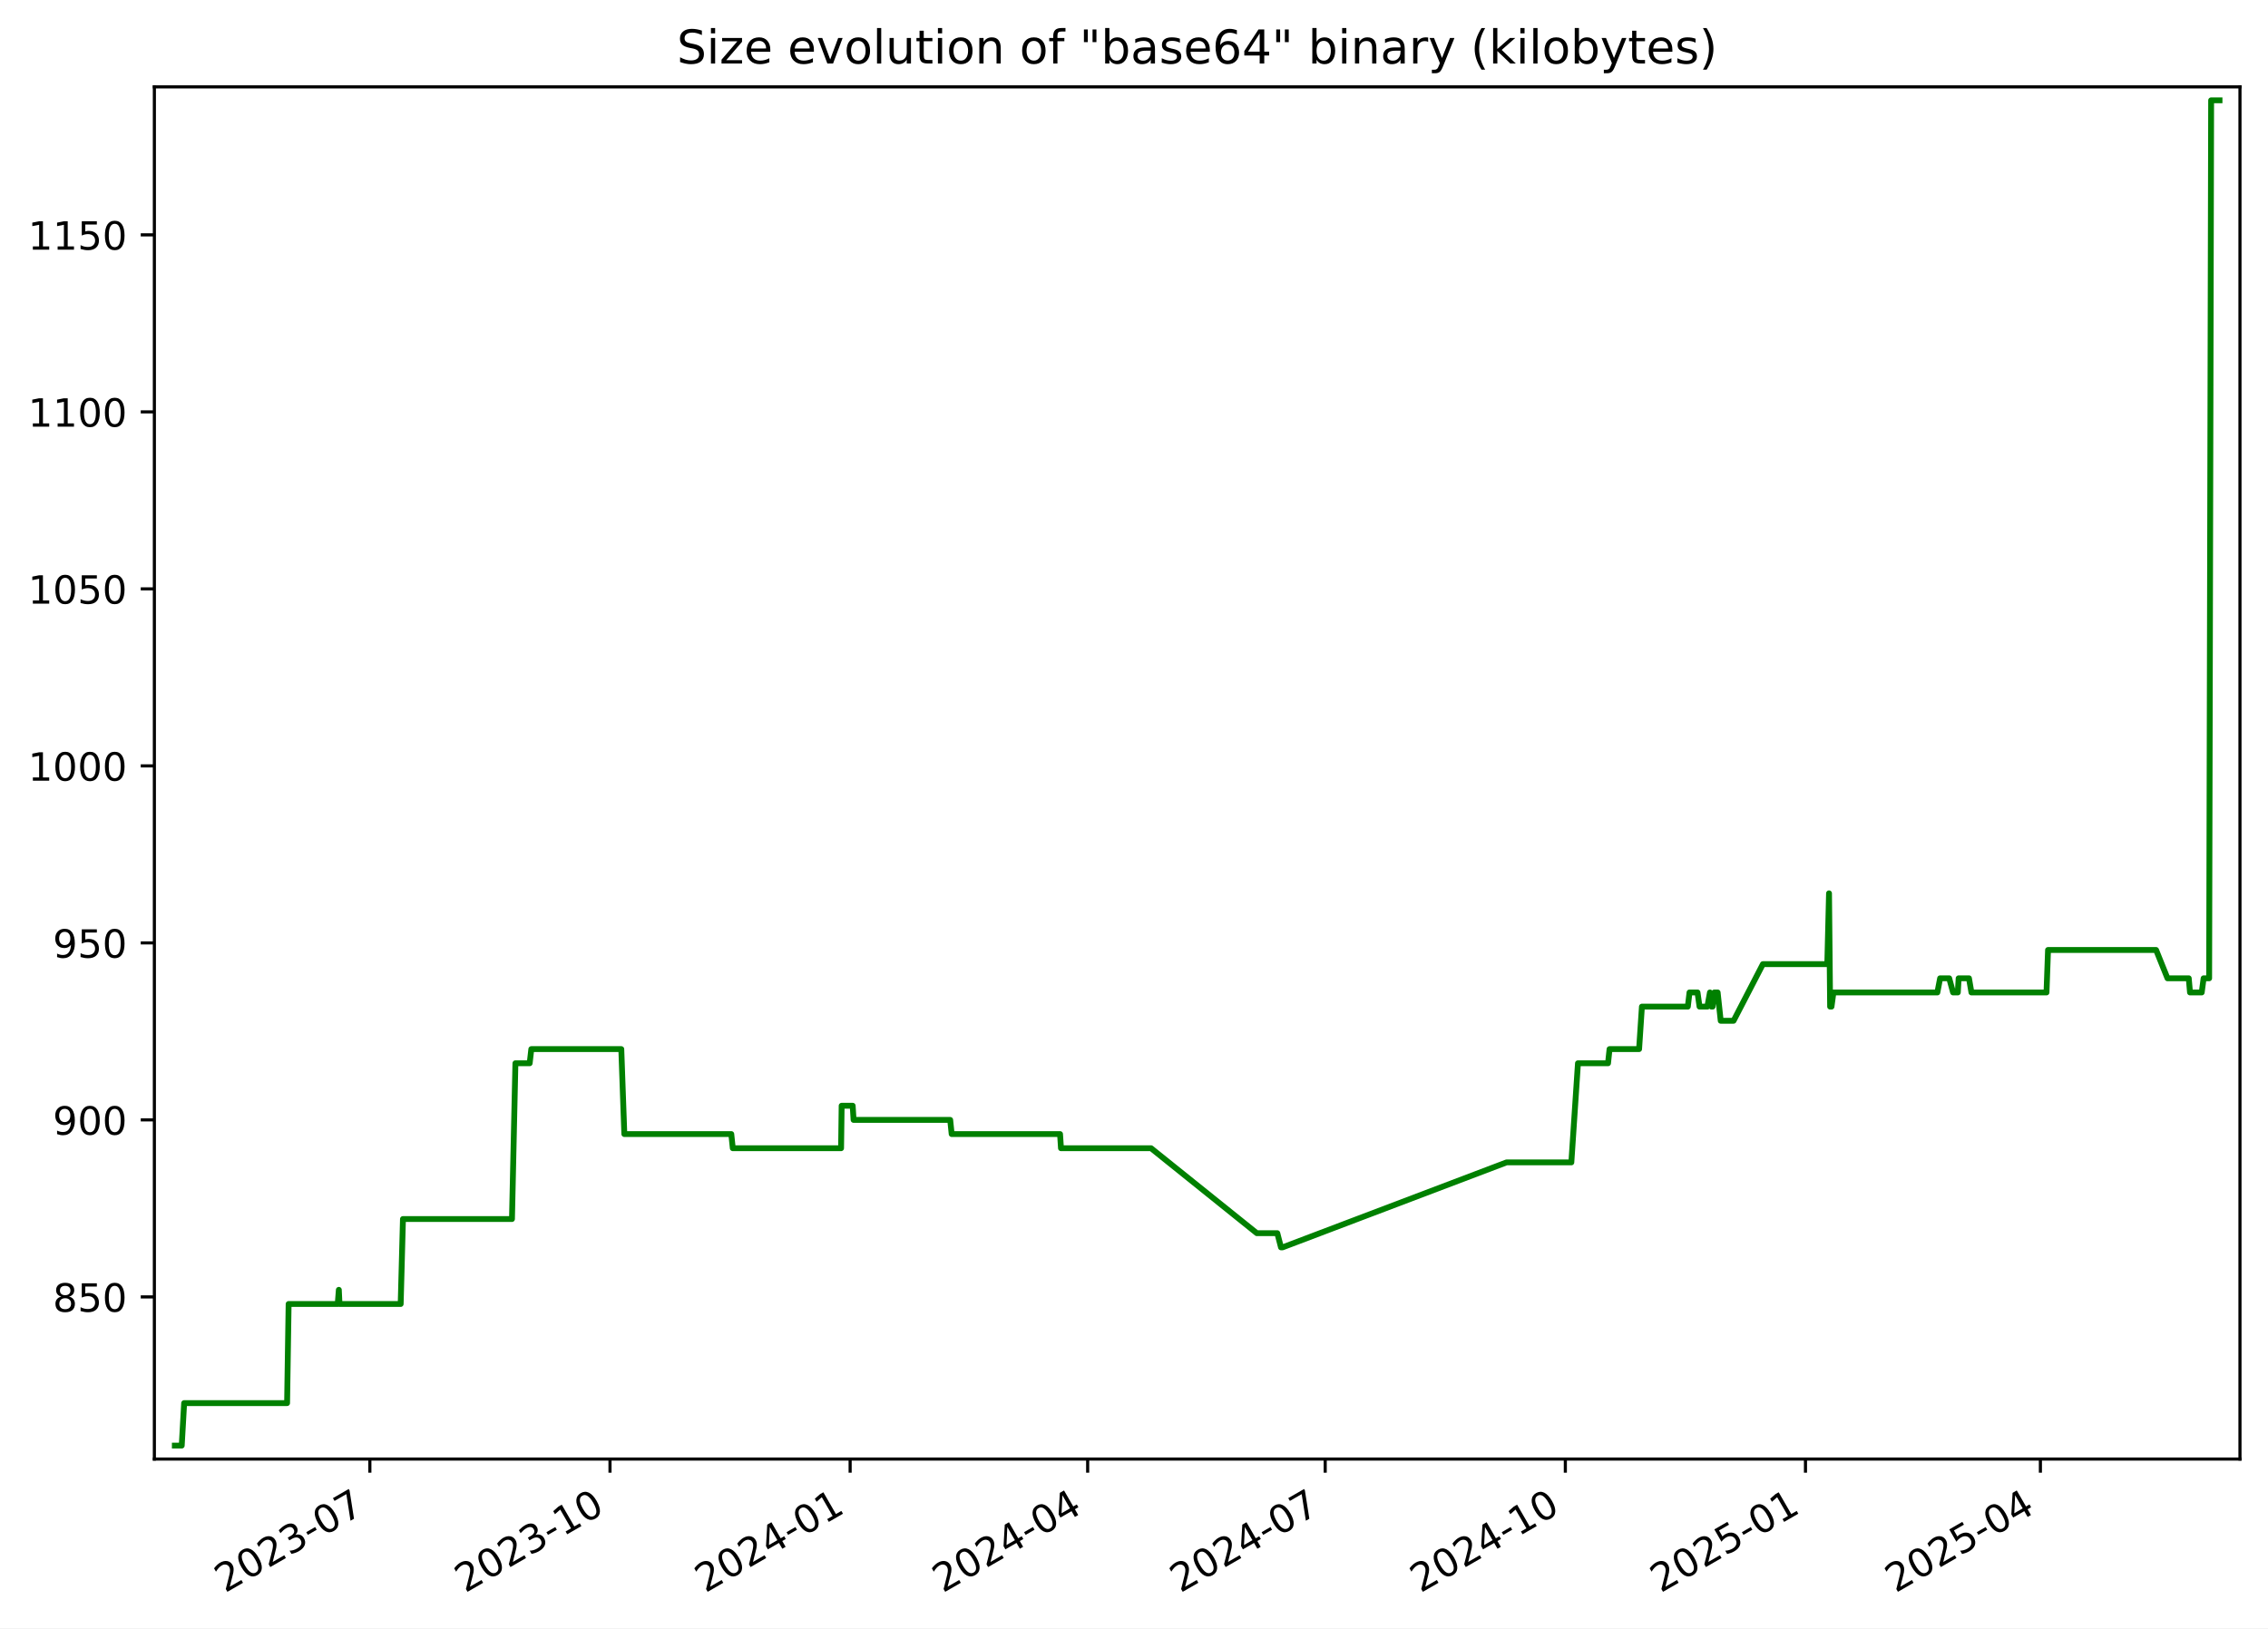
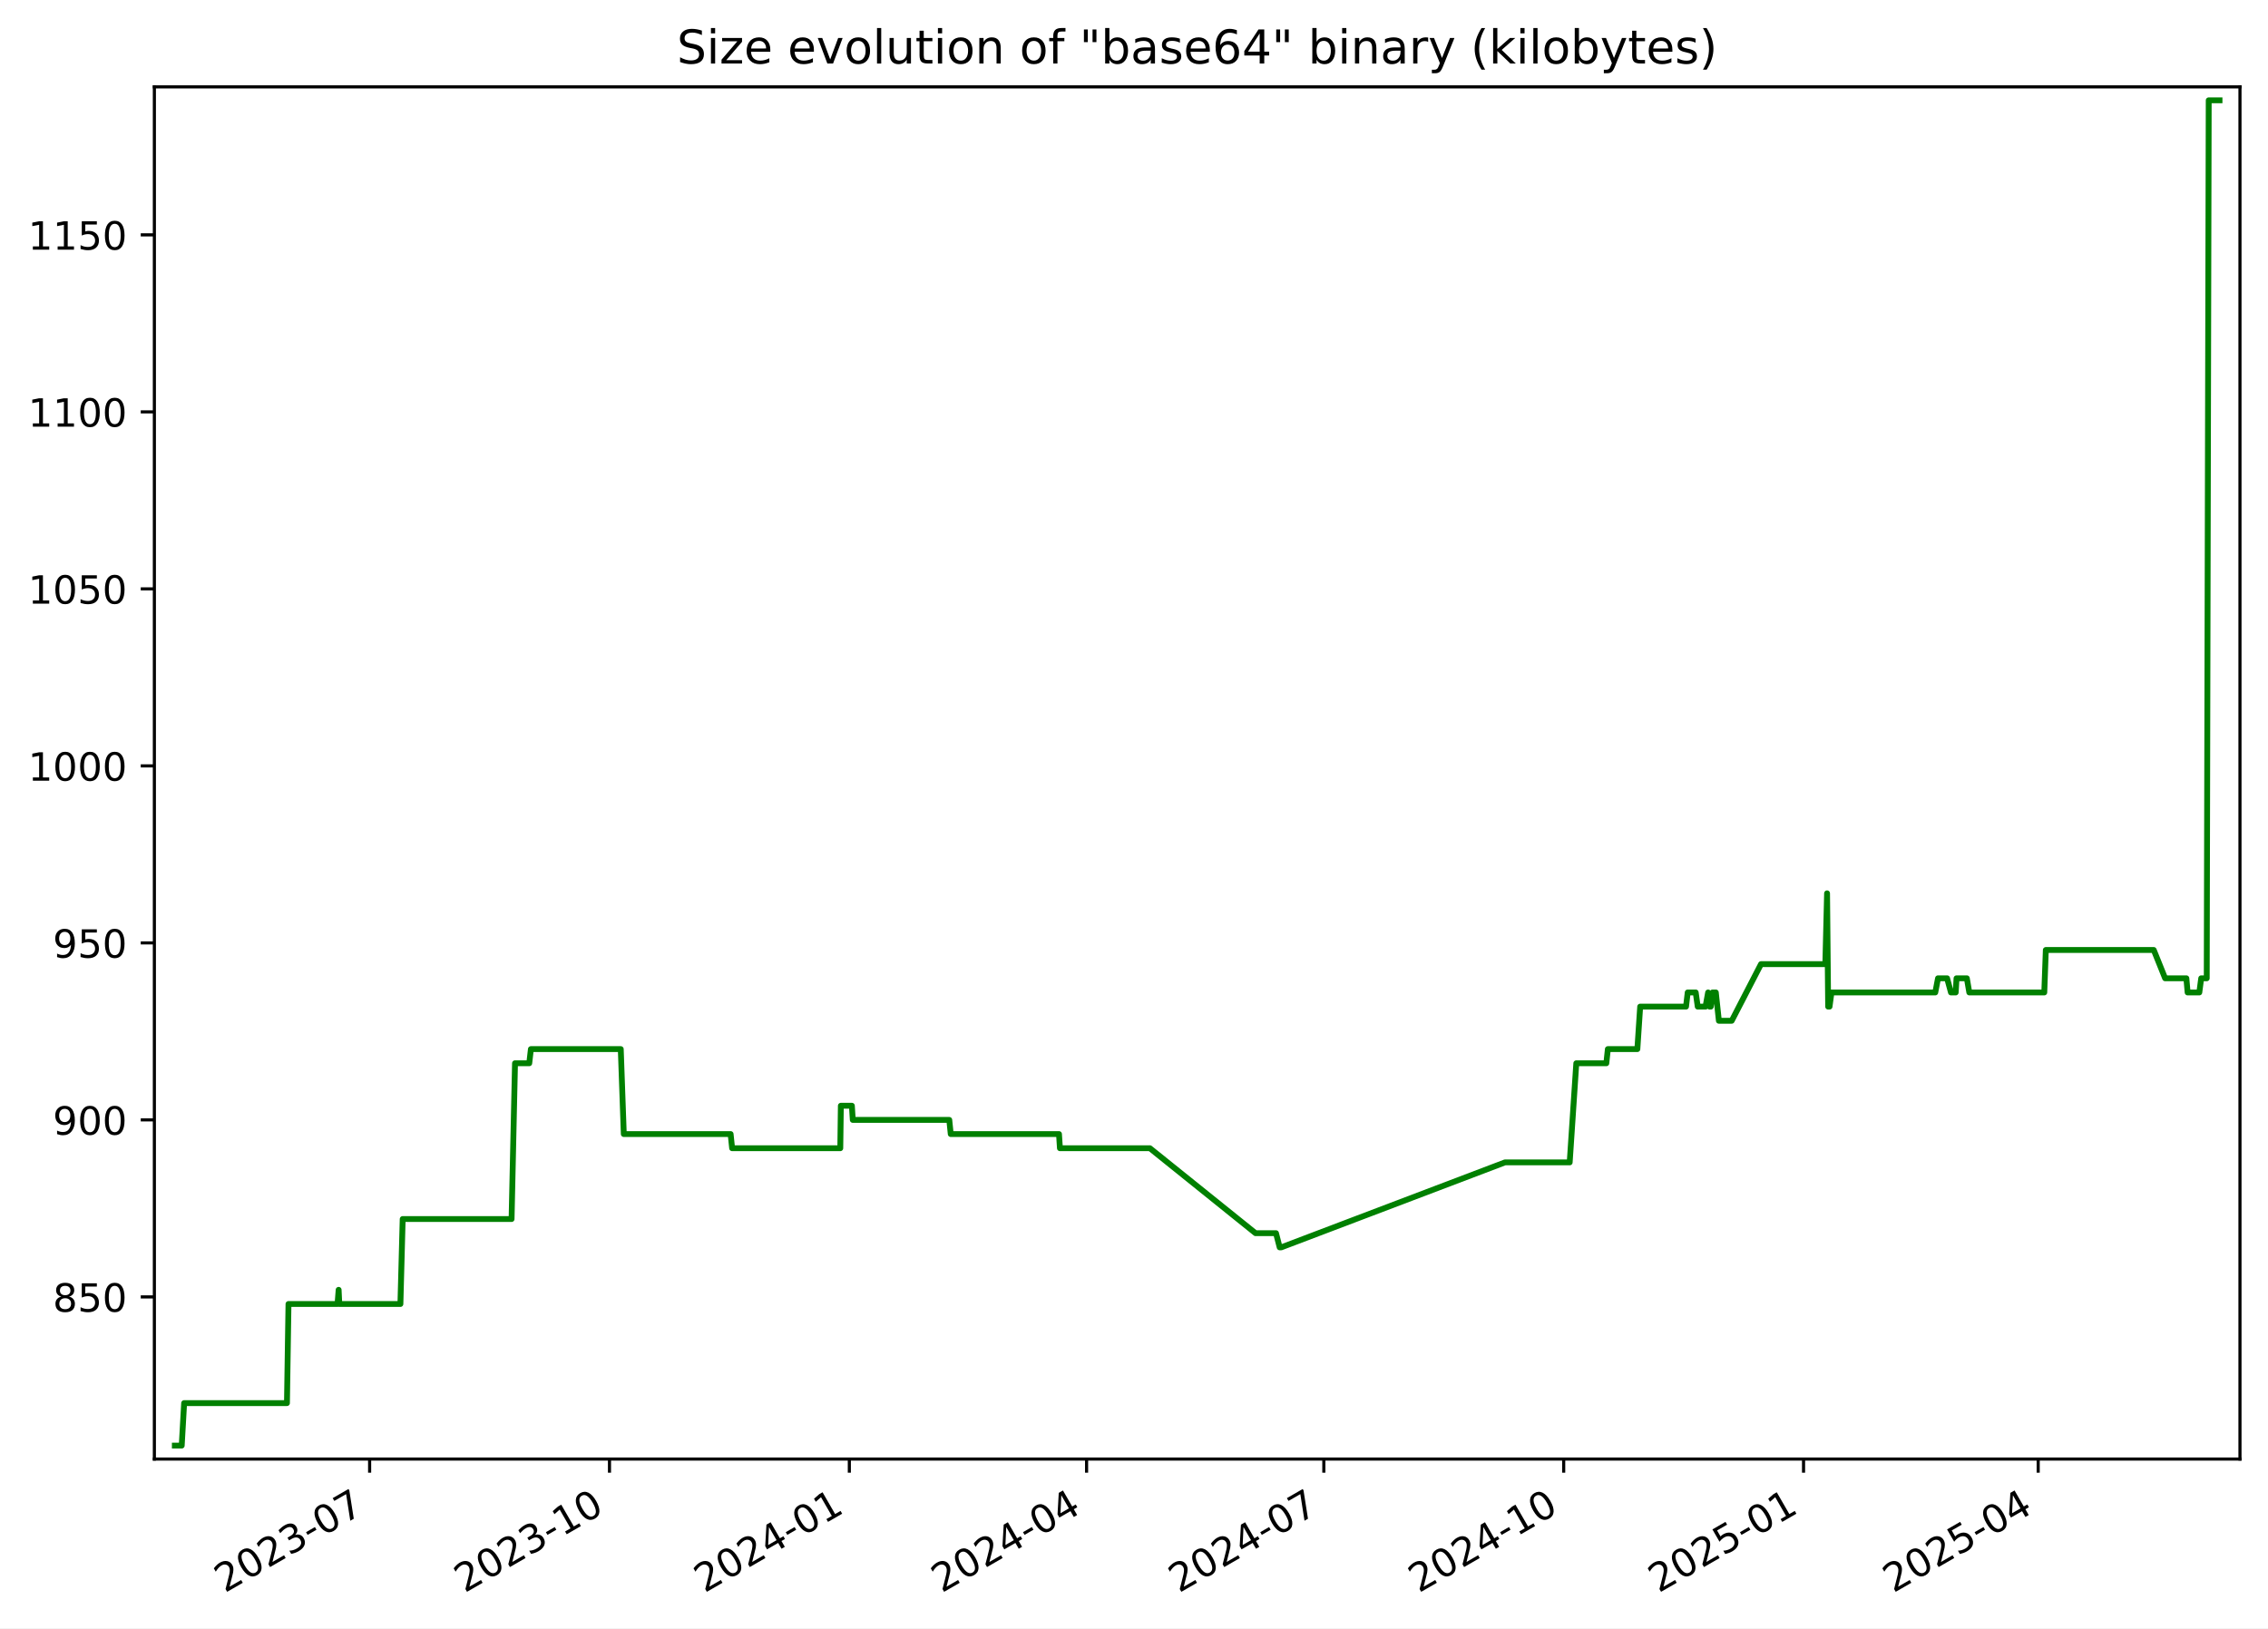
<svg xmlns="http://www.w3.org/2000/svg" xmlns:xlink="http://www.w3.org/1999/xlink" width="582.53pt" height="418.303pt" viewBox="0 0 582.53 418.303" version="1.1">
  <defs>
    <style type="text/css">*{stroke-linejoin: round; stroke-linecap: butt}</style>
  </defs>
  <g id="figure_1">
    <g id="patch_1">
      <path d="M -0 418.303  L 582.53 418.303  L 582.53 0  L -0 0  z " style="fill: #ffffff" />
    </g>
    <g id="axes_1">
      <g id="patch_2">
        <path d="M 39.65 374.83  L 575.33 374.83  L 575.33 22.318  L 39.65 22.318  z " style="fill: #ffffff" />
      </g>
      <g id="matplotlib.axis_1">
        <g id="xtick_1">
          <g id="line2d_1">
            <defs>
-               <path id="m7c7f677fbf" d="M 0 0  L 0 3.5  " style="stroke: #000000; stroke-width: 0.8" />
+               <path id="m8e00e7bb50" d="M 0 0  L 0 3.5  " style="stroke: #000000; stroke-width: 0.8" />
            </defs>
            <g>
-               <use xlink:href="#m7c7f677fbf" x="94.997" y="374.83" style="stroke: #000000; stroke-width: 0.8" />
+               <use xlink:href="#m8e00e7bb50" x="94.937" y="374.83" style="stroke: #000000; stroke-width: 0.8" />
            </g>
          </g>
          <g id="text_1">
-             <g transform="translate(57.77176 409.302) rotate(-30) scale(0.1 -0.1)">
+             <g transform="translate(57.71234 409.302) rotate(-30) scale(0.1 -0.1)">
              <defs>
                <path id="DejaVuSans-32" d="M 1228 531  L 3431 531  L 3431 0  L 469 0  L 469 531  Q 828 903 1448 1529  Q 2069 2156 2228 2338  Q 2531 2678 2651 2914  Q 2772 3150 2772 3378  Q 2772 3750 2511 3984  Q 2250 4219 1831 4219  Q 1534 4219 1204 4116  Q 875 4013 500 3803  L 500 4441  Q 881 4594 1212 4672  Q 1544 4750 1819 4750  Q 2544 4750 2975 4387  Q 3406 4025 3406 3419  Q 3406 3131 3298 2873  Q 3191 2616 2906 2266  Q 2828 2175 2409 1742  Q 1991 1309 1228 531  z " transform="scale(0.015625)" />
                <path id="DejaVuSans-30" d="M 2034 4250  Q 1547 4250 1301 3770  Q 1056 3291 1056 2328  Q 1056 1369 1301 889  Q 1547 409 2034 409  Q 2525 409 2770 889  Q 3016 1369 3016 2328  Q 3016 3291 2770 3770  Q 2525 4250 2034 4250  z M 2034 4750  Q 2819 4750 3233 4129  Q 3647 3509 3647 2328  Q 3647 1150 3233 529  Q 2819 -91 2034 -91  Q 1250 -91 836 529  Q 422 1150 422 2328  Q 422 3509 836 4129  Q 1250 4750 2034 4750  z " transform="scale(0.015625)" />
                <path id="DejaVuSans-33" d="M 2597 2516  Q 3050 2419 3304 2112  Q 3559 1806 3559 1356  Q 3559 666 3084 287  Q 2609 -91 1734 -91  Q 1441 -91 1130 -33  Q 819 25 488 141  L 488 750  Q 750 597 1062 519  Q 1375 441 1716 441  Q 2309 441 2620 675  Q 2931 909 2931 1356  Q 2931 1769 2642 2001  Q 2353 2234 1838 2234  L 1294 2234  L 1294 2753  L 1863 2753  Q 2328 2753 2575 2939  Q 2822 3125 2822 3475  Q 2822 3834 2567 4026  Q 2313 4219 1838 4219  Q 1578 4219 1281 4162  Q 984 4106 628 3988  L 628 4550  Q 988 4650 1302 4700  Q 1616 4750 1894 4750  Q 2613 4750 3031 4423  Q 3450 4097 3450 3541  Q 3450 3153 3228 2886  Q 3006 2619 2597 2516  z " transform="scale(0.015625)" />
                <path id="DejaVuSans-2d" d="M 313 2009  L 1997 2009  L 1997 1497  L 313 1497  L 313 2009  z " transform="scale(0.015625)" />
                <path id="DejaVuSans-37" d="M 525 4666  L 3525 4666  L 3525 4397  L 1831 0  L 1172 0  L 2766 4134  L 525 4134  L 525 4666  z " transform="scale(0.015625)" />
              </defs>
              <use xlink:href="#DejaVuSans-32" />
              <use xlink:href="#DejaVuSans-30" x="63.623" />
              <use xlink:href="#DejaVuSans-32" x="127.246" />
              <use xlink:href="#DejaVuSans-33" x="190.869" />
              <use xlink:href="#DejaVuSans-2d" x="254.492" />
              <use xlink:href="#DejaVuSans-30" x="290.576" />
              <use xlink:href="#DejaVuSans-37" x="354.199" />
            </g>
          </g>
        </g>
        <g id="xtick_2">
          <g id="line2d_2">
            <g>
-               <use xlink:href="#m7c7f677fbf" x="156.676" y="374.83" style="stroke: #000000; stroke-width: 0.8" />
+               <use xlink:href="#m8e00e7bb50" x="156.543" y="374.83" style="stroke: #000000; stroke-width: 0.8" />
            </g>
          </g>
          <g id="text_2">
-             <g transform="translate(119.4512 409.302) rotate(-30) scale(0.1 -0.1)">
+             <g transform="translate(119.3186 409.302) rotate(-30) scale(0.1 -0.1)">
              <defs>
                <path id="DejaVuSans-31" d="M 794 531  L 1825 531  L 1825 4091  L 703 3866  L 703 4441  L 1819 4666  L 2450 4666  L 2450 531  L 3481 531  L 3481 0  L 794 0  L 794 531  z " transform="scale(0.015625)" />
              </defs>
              <use xlink:href="#DejaVuSans-32" />
              <use xlink:href="#DejaVuSans-30" x="63.623" />
              <use xlink:href="#DejaVuSans-32" x="127.246" />
              <use xlink:href="#DejaVuSans-33" x="190.869" />
              <use xlink:href="#DejaVuSans-2d" x="254.492" />
              <use xlink:href="#DejaVuSans-31" x="290.576" />
              <use xlink:href="#DejaVuSans-30" x="354.199" />
            </g>
          </g>
        </g>
        <g id="xtick_3">
          <g id="line2d_3">
            <g>
-               <use xlink:href="#m7c7f677fbf" x="218.355" y="374.83" style="stroke: #000000; stroke-width: 0.8" />
+               <use xlink:href="#m8e00e7bb50" x="218.15" y="374.83" style="stroke: #000000; stroke-width: 0.8" />
            </g>
          </g>
          <g id="text_3">
-             <g transform="translate(181.1306 409.302) rotate(-30) scale(0.1 -0.1)">
+             <g transform="translate(180.9249 409.302) rotate(-30) scale(0.1 -0.1)">
              <defs>
                <path id="DejaVuSans-34" d="M 2419 4116  L 825 1625  L 2419 1625  L 2419 4116  z M 2253 4666  L 3047 4666  L 3047 1625  L 3713 1625  L 3713 1100  L 3047 1100  L 3047 0  L 2419 0  L 2419 1100  L 313 1100  L 313 1709  L 2253 4666  z " transform="scale(0.015625)" />
              </defs>
              <use xlink:href="#DejaVuSans-32" />
              <use xlink:href="#DejaVuSans-30" x="63.623" />
              <use xlink:href="#DejaVuSans-32" x="127.246" />
              <use xlink:href="#DejaVuSans-34" x="190.869" />
              <use xlink:href="#DejaVuSans-2d" x="254.492" />
              <use xlink:href="#DejaVuSans-30" x="290.576" />
              <use xlink:href="#DejaVuSans-31" x="354.199" />
            </g>
          </g>
        </g>
        <g id="xtick_4">
          <g id="line2d_4">
            <g>
-               <use xlink:href="#m7c7f677fbf" x="279.364" y="374.83" style="stroke: #000000; stroke-width: 0.8" />
+               <use xlink:href="#m8e00e7bb50" x="279.086" y="374.83" style="stroke: #000000; stroke-width: 0.8" />
            </g>
          </g>
          <g id="text_4">
-             <g transform="translate(242.1396 409.302) rotate(-30) scale(0.1 -0.1)">
+             <g transform="translate(241.8615 409.302) rotate(-30) scale(0.1 -0.1)">
              <use xlink:href="#DejaVuSans-32" />
              <use xlink:href="#DejaVuSans-30" x="63.623" />
              <use xlink:href="#DejaVuSans-32" x="127.246" />
              <use xlink:href="#DejaVuSans-34" x="190.869" />
              <use xlink:href="#DejaVuSans-2d" x="254.492" />
              <use xlink:href="#DejaVuSans-30" x="290.576" />
              <use xlink:href="#DejaVuSans-34" x="354.199" />
            </g>
          </g>
        </g>
        <g id="xtick_5">
          <g id="line2d_5">
            <g>
-               <use xlink:href="#m7c7f677fbf" x="340.373" y="374.83" style="stroke: #000000; stroke-width: 0.8" />
+               <use xlink:href="#m8e00e7bb50" x="340.023" y="374.83" style="stroke: #000000; stroke-width: 0.8" />
            </g>
          </g>
          <g id="text_5">
-             <g transform="translate(303.1486 409.302) rotate(-30) scale(0.1 -0.1)">
+             <g transform="translate(302.7982 409.302) rotate(-30) scale(0.1 -0.1)">
              <use xlink:href="#DejaVuSans-32" />
              <use xlink:href="#DejaVuSans-30" x="63.623" />
              <use xlink:href="#DejaVuSans-32" x="127.246" />
              <use xlink:href="#DejaVuSans-34" x="190.869" />
              <use xlink:href="#DejaVuSans-2d" x="254.492" />
              <use xlink:href="#DejaVuSans-30" x="290.576" />
              <use xlink:href="#DejaVuSans-37" x="354.199" />
            </g>
          </g>
        </g>
        <g id="xtick_6">
          <g id="line2d_6">
            <g>
-               <use xlink:href="#m7c7f677fbf" x="402.053" y="374.83" style="stroke: #000000; stroke-width: 0.8" />
+               <use xlink:href="#m8e00e7bb50" x="401.629" y="374.83" style="stroke: #000000; stroke-width: 0.8" />
            </g>
          </g>
          <g id="text_6">
-             <g transform="translate(364.8281 409.302) rotate(-30) scale(0.1 -0.1)">
+             <g transform="translate(364.4044 409.302) rotate(-30) scale(0.1 -0.1)">
              <use xlink:href="#DejaVuSans-32" />
              <use xlink:href="#DejaVuSans-30" x="63.623" />
              <use xlink:href="#DejaVuSans-32" x="127.246" />
              <use xlink:href="#DejaVuSans-34" x="190.869" />
              <use xlink:href="#DejaVuSans-2d" x="254.492" />
              <use xlink:href="#DejaVuSans-31" x="290.576" />
              <use xlink:href="#DejaVuSans-30" x="354.199" />
            </g>
          </g>
        </g>
        <g id="xtick_7">
          <g id="line2d_7">
            <g>
-               <use xlink:href="#m7c7f677fbf" x="463.732" y="374.83" style="stroke: #000000; stroke-width: 0.8" />
+               <use xlink:href="#m8e00e7bb50" x="463.236" y="374.83" style="stroke: #000000; stroke-width: 0.8" />
            </g>
          </g>
          <g id="text_7">
-             <g transform="translate(426.5075 409.302) rotate(-30) scale(0.1 -0.1)">
+             <g transform="translate(426.0107 409.302) rotate(-30) scale(0.1 -0.1)">
              <defs>
                <path id="DejaVuSans-35" d="M 691 4666  L 3169 4666  L 3169 4134  L 1269 4134  L 1269 2991  Q 1406 3038 1543 3061  Q 1681 3084 1819 3084  Q 2600 3084 3056 2656  Q 3513 2228 3513 1497  Q 3513 744 3044 326  Q 2575 -91 1722 -91  Q 1428 -91 1123 -41  Q 819 9 494 109  L 494 744  Q 775 591 1075 516  Q 1375 441 1709 441  Q 2250 441 2565 725  Q 2881 1009 2881 1497  Q 2881 1984 2565 2268  Q 2250 2553 1709 2553  Q 1456 2553 1204 2497  Q 953 2441 691 2322  L 691 4666  z " transform="scale(0.015625)" />
              </defs>
              <use xlink:href="#DejaVuSans-32" />
              <use xlink:href="#DejaVuSans-30" x="63.623" />
              <use xlink:href="#DejaVuSans-32" x="127.246" />
              <use xlink:href="#DejaVuSans-35" x="190.869" />
              <use xlink:href="#DejaVuSans-2d" x="254.492" />
              <use xlink:href="#DejaVuSans-30" x="290.576" />
              <use xlink:href="#DejaVuSans-31" x="354.199" />
            </g>
          </g>
        </g>
        <g id="xtick_8">
          <g id="line2d_8">
            <g>
-               <use xlink:href="#m7c7f677fbf" x="524.071" y="374.83" style="stroke: #000000; stroke-width: 0.8" />
+               <use xlink:href="#m8e00e7bb50" x="523.503" y="374.83" style="stroke: #000000; stroke-width: 0.8" />
            </g>
          </g>
          <g id="text_8">
-             <g transform="translate(486.8461 409.302) rotate(-30) scale(0.1 -0.1)">
+             <g transform="translate(486.2777 409.302) rotate(-30) scale(0.1 -0.1)">
              <use xlink:href="#DejaVuSans-32" />
              <use xlink:href="#DejaVuSans-30" x="63.623" />
              <use xlink:href="#DejaVuSans-32" x="127.246" />
              <use xlink:href="#DejaVuSans-35" x="190.869" />
              <use xlink:href="#DejaVuSans-2d" x="254.492" />
              <use xlink:href="#DejaVuSans-30" x="290.576" />
              <use xlink:href="#DejaVuSans-34" x="354.199" />
            </g>
          </g>
        </g>
      </g>
      <g id="matplotlib.axis_2">
        <g id="ytick_1">
          <g id="line2d_9">
            <defs>
-               <path id="m8c300f96b7" d="M 0 0  L -3.5 0  " style="stroke: #000000; stroke-width: 0.8" />
+               <path id="mf3822fa49c" d="M 0 0  L -3.5 0  " style="stroke: #000000; stroke-width: 0.8" />
            </defs>
            <g>
-               <use xlink:href="#m8c300f96b7" x="39.65" y="333.176" style="stroke: #000000; stroke-width: 0.8" />
+               <use xlink:href="#mf3822fa49c" x="39.65" y="333.176" style="stroke: #000000; stroke-width: 0.8" />
            </g>
          </g>
          <g id="text_9">
            <g transform="translate(13.5625 336.9754) scale(0.1 -0.1)">
              <defs>
                <path id="DejaVuSans-38" d="M 2034 2216  Q 1584 2216 1326 1975  Q 1069 1734 1069 1313  Q 1069 891 1326 650  Q 1584 409 2034 409  Q 2484 409 2743 651  Q 3003 894 3003 1313  Q 3003 1734 2745 1975  Q 2488 2216 2034 2216  z M 1403 2484  Q 997 2584 770 2862  Q 544 3141 544 3541  Q 544 4100 942 4425  Q 1341 4750 2034 4750  Q 2731 4750 3128 4425  Q 3525 4100 3525 3541  Q 3525 3141 3298 2862  Q 3072 2584 2669 2484  Q 3125 2378 3379 2068  Q 3634 1759 3634 1313  Q 3634 634 3220 271  Q 2806 -91 2034 -91  Q 1263 -91 848 271  Q 434 634 434 1313  Q 434 1759 690 2068  Q 947 2378 1403 2484  z M 1172 3481  Q 1172 3119 1398 2916  Q 1625 2713 2034 2713  Q 2441 2713 2670 2916  Q 2900 3119 2900 3481  Q 2900 3844 2670 4047  Q 2441 4250 2034 4250  Q 1625 4250 1398 4047  Q 1172 3844 1172 3481  z " transform="scale(0.015625)" />
              </defs>
              <use xlink:href="#DejaVuSans-38" />
              <use xlink:href="#DejaVuSans-35" x="63.623" />
              <use xlink:href="#DejaVuSans-30" x="127.246" />
            </g>
          </g>
        </g>
        <g id="ytick_2">
          <g id="line2d_10">
            <g>
-               <use xlink:href="#m8c300f96b7" x="39.65" y="287.703" style="stroke: #000000; stroke-width: 0.8" />
+               <use xlink:href="#mf3822fa49c" x="39.65" y="287.703" style="stroke: #000000; stroke-width: 0.8" />
            </g>
          </g>
          <g id="text_10">
            <g transform="translate(13.5625 291.5018) scale(0.1 -0.1)">
              <defs>
                <path id="DejaVuSans-39" d="M 703 97  L 703 672  Q 941 559 1184 500  Q 1428 441 1663 441  Q 2288 441 2617 861  Q 2947 1281 2994 2138  Q 2813 1869 2534 1725  Q 2256 1581 1919 1581  Q 1219 1581 811 2004  Q 403 2428 403 3163  Q 403 3881 828 4315  Q 1253 4750 1959 4750  Q 2769 4750 3195 4129  Q 3622 3509 3622 2328  Q 3622 1225 3098 567  Q 2575 -91 1691 -91  Q 1453 -91 1209 -44  Q 966 3 703 97  z M 1959 2075  Q 2384 2075 2632 2365  Q 2881 2656 2881 3163  Q 2881 3666 2632 3958  Q 2384 4250 1959 4250  Q 1534 4250 1286 3958  Q 1038 3666 1038 3163  Q 1038 2656 1286 2365  Q 1534 2075 1959 2075  z " transform="scale(0.015625)" />
              </defs>
              <use xlink:href="#DejaVuSans-39" />
              <use xlink:href="#DejaVuSans-30" x="63.623" />
              <use xlink:href="#DejaVuSans-30" x="127.246" />
            </g>
          </g>
        </g>
        <g id="ytick_3">
          <g id="line2d_11">
            <g>
-               <use xlink:href="#m8c300f96b7" x="39.65" y="242.229" style="stroke: #000000; stroke-width: 0.8" />
+               <use xlink:href="#mf3822fa49c" x="39.65" y="242.229" style="stroke: #000000; stroke-width: 0.8" />
            </g>
          </g>
          <g id="text_11">
            <g transform="translate(13.5625 246.0281) scale(0.1 -0.1)">
              <use xlink:href="#DejaVuSans-39" />
              <use xlink:href="#DejaVuSans-35" x="63.623" />
              <use xlink:href="#DejaVuSans-30" x="127.246" />
            </g>
          </g>
        </g>
        <g id="ytick_4">
          <g id="line2d_12">
            <g>
-               <use xlink:href="#m8c300f96b7" x="39.65" y="196.755" style="stroke: #000000; stroke-width: 0.8" />
+               <use xlink:href="#mf3822fa49c" x="39.65" y="196.755" style="stroke: #000000; stroke-width: 0.8" />
            </g>
          </g>
          <g id="text_12">
            <g transform="translate(7.2 200.5544) scale(0.1 -0.1)">
              <use xlink:href="#DejaVuSans-31" />
              <use xlink:href="#DejaVuSans-30" x="63.623" />
              <use xlink:href="#DejaVuSans-30" x="127.246" />
              <use xlink:href="#DejaVuSans-30" x="190.869" />
            </g>
          </g>
        </g>
        <g id="ytick_5">
          <g id="line2d_13">
            <g>
-               <use xlink:href="#m8c300f96b7" x="39.65" y="151.281" style="stroke: #000000; stroke-width: 0.8" />
+               <use xlink:href="#mf3822fa49c" x="39.65" y="151.281" style="stroke: #000000; stroke-width: 0.8" />
            </g>
          </g>
          <g id="text_13">
            <g transform="translate(7.2 155.0807) scale(0.1 -0.1)">
              <use xlink:href="#DejaVuSans-31" />
              <use xlink:href="#DejaVuSans-30" x="63.623" />
              <use xlink:href="#DejaVuSans-35" x="127.246" />
              <use xlink:href="#DejaVuSans-30" x="190.869" />
            </g>
          </g>
        </g>
        <g id="ytick_6">
          <g id="line2d_14">
            <g>
-               <use xlink:href="#m8c300f96b7" x="39.65" y="105.808" style="stroke: #000000; stroke-width: 0.8" />
+               <use xlink:href="#mf3822fa49c" x="39.65" y="105.808" style="stroke: #000000; stroke-width: 0.8" />
            </g>
          </g>
          <g id="text_14">
            <g transform="translate(7.2 109.607) scale(0.1 -0.1)">
              <use xlink:href="#DejaVuSans-31" />
              <use xlink:href="#DejaVuSans-31" x="63.623" />
              <use xlink:href="#DejaVuSans-30" x="127.246" />
              <use xlink:href="#DejaVuSans-30" x="190.869" />
            </g>
          </g>
        </g>
        <g id="ytick_7">
          <g id="line2d_15">
            <g>
-               <use xlink:href="#m8c300f96b7" x="39.65" y="60.334" style="stroke: #000000; stroke-width: 0.8" />
+               <use xlink:href="#mf3822fa49c" x="39.65" y="60.334" style="stroke: #000000; stroke-width: 0.8" />
            </g>
          </g>
          <g id="text_15">
            <g transform="translate(7.2 64.13334) scale(0.1 -0.1)">
              <use xlink:href="#DejaVuSans-31" />
              <use xlink:href="#DejaVuSans-31" x="63.623" />
              <use xlink:href="#DejaVuSans-35" x="127.246" />
              <use xlink:href="#DejaVuSans-30" x="190.869" />
            </g>
          </g>
        </g>
      </g>
      <g id="line2d_16">
-         <path d="M 44.902 371.374  L 46.677 371.374  L 47.297 360.46  L 73.739 360.46  L 74.132 334.995  L 86.744 334.995  L 87.029 331.357  L 87.199 334.995  L 102.914 334.995  L 103.498 313.168  L 131.5 313.168  L 132.383 273.151  L 136.047 273.151  L 136.467 269.513  L 159.579 269.513  L 160.357 291.34  L 187.83 291.34  L 188.214 294.978  L 216.029 294.978  L 216.174 284.065  L 219.009 284.065  L 219.241 287.703  L 244.057 287.703  L 244.433 291.34  L 272.271 291.34  L 272.509 294.978  L 295.643 294.978  L 322.816 316.806  L 328.075 316.806  L 329.019 320.444  L 329.427 320.444  L 386.958 298.616  L 403.598 298.616  L 405.295 273.151  L 413.019 273.151  L 413.409 269.513  L 420.998 269.513  L 421.723 258.599  L 433.515 258.599  L 433.946 254.961  L 436.004 254.961  L 436.521 258.599  L 438.532 258.599  L 439.194 254.961  L 439.574 258.599  L 439.887 258.599  L 440.333 254.961  L 441.174 254.961  L 441.961 262.237  L 445.262 262.237  L 452.792 247.686  L 469.334 247.686  L 469.781 229.496  L 470.062 258.599  L 470.418 258.599  L 470.913 254.961  L 497.608 254.961  L 498.312 251.324  L 500.648 251.324  L 501.639 254.961  L 502.861 254.961  L 503.072 251.324  L 505.726 251.324  L 506.357 254.961  L 525.639 254.961  L 526.034 244.048  L 553.786 244.048  L 556.716 251.324  L 562.177 251.324  L 562.499 254.961  L 565.506 254.961  L 565.992 251.324  L 567.415 251.324  L 567.924 25.774  L 570.078 25.774  L 570.078 25.774  " clip-path="url(#p1c396f294c)" style="fill: none; stroke: #008000; stroke-width: 1.5; stroke-linecap: square" />
+         <path d="M 44.902 371.374  L 46.674 371.374  L 47.294 360.46  L 73.705 360.46  L 74.097 334.995  L 86.695 334.995  L 86.979 331.357  L 87.149 334.995  L 102.845 334.995  L 103.428 313.168  L 131.398 313.168  L 132.279 273.151  L 135.939 273.151  L 136.358 269.513  L 159.443 269.513  L 160.22 291.34  L 187.66 291.34  L 188.044 294.978  L 215.826 294.978  L 215.97 284.065  L 218.803 284.065  L 219.034 287.703  L 243.82 287.703  L 244.196 291.34  L 272.001 291.34  L 272.239 294.978  L 295.346 294.978  L 322.486 316.806  L 327.739 316.806  L 328.682 320.444  L 329.09 320.444  L 386.552 298.616  L 403.172 298.616  L 404.868 273.151  L 412.582 273.151  L 412.972 269.513  L 420.552 269.513  L 421.276 258.599  L 433.054 258.599  L 433.484 254.961  L 435.541 254.961  L 436.057 258.599  L 438.066 258.599  L 438.726 254.961  L 439.105 258.599  L 439.418 258.599  L 439.864 254.961  L 440.704 254.961  L 441.49 262.237  L 444.787 262.237  L 452.308 247.686  L 468.831 247.686  L 469.277 229.496  L 469.558 258.599  L 469.914 258.599  L 470.408 254.961  L 497.071 254.961  L 497.774 251.324  L 500.108 251.324  L 501.098 254.961  L 502.318 254.961  L 502.528 251.324  L 505.18 251.324  L 505.81 254.961  L 525.069 254.961  L 525.463 244.048  L 553.183 244.048  L 556.109 251.324  L 561.564 251.324  L 561.885 254.961  L 564.889 254.961  L 565.373 251.324  L 566.795 251.324  L 567.303 25.774  L 570.078 25.774  L 570.078 25.774  " clip-path="url(#pcca6935791)" style="fill: none; stroke: #008000; stroke-width: 1.5; stroke-linecap: square" />
      </g>
      <g id="patch_3">
        <path d="M 39.65 374.83  L 39.65 22.318  " style="fill: none; stroke: #000000; stroke-width: 0.8; stroke-linejoin: miter; stroke-linecap: square" />
      </g>
      <g id="patch_4">
        <path d="M 575.33 374.83  L 575.33 22.318  " style="fill: none; stroke: #000000; stroke-width: 0.8; stroke-linejoin: miter; stroke-linecap: square" />
      </g>
      <g id="patch_5">
        <path d="M 39.65 374.83  L 575.33 374.83  " style="fill: none; stroke: #000000; stroke-width: 0.8; stroke-linejoin: miter; stroke-linecap: square" />
      </g>
      <g id="patch_6">
        <path d="M 39.65 22.318  L 575.33 22.318  " style="fill: none; stroke: #000000; stroke-width: 0.8; stroke-linejoin: miter; stroke-linecap: square" />
      </g>
      <g id="text_16">
        <g transform="translate(173.8559 16.31812) scale(0.12 -0.12)">
          <defs>
            <path id="DejaVuSans-53" d="M 3425 4513  L 3425 3897  Q 3066 4069 2747 4153  Q 2428 4238 2131 4238  Q 1616 4238 1336 4038  Q 1056 3838 1056 3469  Q 1056 3159 1242 3001  Q 1428 2844 1947 2747  L 2328 2669  Q 3034 2534 3370 2195  Q 3706 1856 3706 1288  Q 3706 609 3251 259  Q 2797 -91 1919 -91  Q 1588 -91 1214 -16  Q 841 59 441 206  L 441 856  Q 825 641 1194 531  Q 1563 422 1919 422  Q 2459 422 2753 634  Q 3047 847 3047 1241  Q 3047 1584 2836 1778  Q 2625 1972 2144 2069  L 1759 2144  Q 1053 2284 737 2584  Q 422 2884 422 3419  Q 422 4038 858 4394  Q 1294 4750 2059 4750  Q 2388 4750 2728 4690  Q 3069 4631 3425 4513  z " transform="scale(0.015625)" />
            <path id="DejaVuSans-69" d="M 603 3500  L 1178 3500  L 1178 0  L 603 0  L 603 3500  z M 603 4863  L 1178 4863  L 1178 4134  L 603 4134  L 603 4863  z " transform="scale(0.015625)" />
            <path id="DejaVuSans-7a" d="M 353 3500  L 3084 3500  L 3084 2975  L 922 459  L 3084 459  L 3084 0  L 275 0  L 275 525  L 2438 3041  L 353 3041  L 353 3500  z " transform="scale(0.015625)" />
            <path id="DejaVuSans-65" d="M 3597 1894  L 3597 1613  L 953 1613  Q 991 1019 1311 708  Q 1631 397 2203 397  Q 2534 397 2845 478  Q 3156 559 3463 722  L 3463 178  Q 3153 47 2828 -22  Q 2503 -91 2169 -91  Q 1331 -91 842 396  Q 353 884 353 1716  Q 353 2575 817 3079  Q 1281 3584 2069 3584  Q 2775 3584 3186 3129  Q 3597 2675 3597 1894  z M 3022 2063  Q 3016 2534 2758 2815  Q 2500 3097 2075 3097  Q 1594 3097 1305 2825  Q 1016 2553 972 2059  L 3022 2063  z " transform="scale(0.015625)" />
            <path id="DejaVuSans-20" transform="scale(0.015625)" />
            <path id="DejaVuSans-76" d="M 191 3500  L 800 3500  L 1894 563  L 2988 3500  L 3597 3500  L 2284 0  L 1503 0  L 191 3500  z " transform="scale(0.015625)" />
            <path id="DejaVuSans-6f" d="M 1959 3097  Q 1497 3097 1228 2736  Q 959 2375 959 1747  Q 959 1119 1226 758  Q 1494 397 1959 397  Q 2419 397 2687 759  Q 2956 1122 2956 1747  Q 2956 2369 2687 2733  Q 2419 3097 1959 3097  z M 1959 3584  Q 2709 3584 3137 3096  Q 3566 2609 3566 1747  Q 3566 888 3137 398  Q 2709 -91 1959 -91  Q 1206 -91 779 398  Q 353 888 353 1747  Q 353 2609 779 3096  Q 1206 3584 1959 3584  z " transform="scale(0.015625)" />
            <path id="DejaVuSans-6c" d="M 603 4863  L 1178 4863  L 1178 0  L 603 0  L 603 4863  z " transform="scale(0.015625)" />
            <path id="DejaVuSans-75" d="M 544 1381  L 544 3500  L 1119 3500  L 1119 1403  Q 1119 906 1312 657  Q 1506 409 1894 409  Q 2359 409 2629 706  Q 2900 1003 2900 1516  L 2900 3500  L 3475 3500  L 3475 0  L 2900 0  L 2900 538  Q 2691 219 2414 64  Q 2138 -91 1772 -91  Q 1169 -91 856 284  Q 544 659 544 1381  z M 1991 3584  L 1991 3584  z " transform="scale(0.015625)" />
            <path id="DejaVuSans-74" d="M 1172 4494  L 1172 3500  L 2356 3500  L 2356 3053  L 1172 3053  L 1172 1153  Q 1172 725 1289 603  Q 1406 481 1766 481  L 2356 481  L 2356 0  L 1766 0  Q 1100 0 847 248  Q 594 497 594 1153  L 594 3053  L 172 3053  L 172 3500  L 594 3500  L 594 4494  L 1172 4494  z " transform="scale(0.015625)" />
            <path id="DejaVuSans-6e" d="M 3513 2113  L 3513 0  L 2938 0  L 2938 2094  Q 2938 2591 2744 2837  Q 2550 3084 2163 3084  Q 1697 3084 1428 2787  Q 1159 2491 1159 1978  L 1159 0  L 581 0  L 581 3500  L 1159 3500  L 1159 2956  Q 1366 3272 1645 3428  Q 1925 3584 2291 3584  Q 2894 3584 3203 3211  Q 3513 2838 3513 2113  z " transform="scale(0.015625)" />
            <path id="DejaVuSans-66" d="M 2375 4863  L 2375 4384  L 1825 4384  Q 1516 4384 1395 4259  Q 1275 4134 1275 3809  L 1275 3500  L 2222 3500  L 2222 3053  L 1275 3053  L 1275 0  L 697 0  L 697 3053  L 147 3053  L 147 3500  L 697 3500  L 697 3744  Q 697 4328 969 4595  Q 1241 4863 1831 4863  L 2375 4863  z " transform="scale(0.015625)" />
            <path id="DejaVuSans-22" d="M 1147 4666  L 1147 2931  L 616 2931  L 616 4666  L 1147 4666  z M 2328 4666  L 2328 2931  L 1797 2931  L 1797 4666  L 2328 4666  z " transform="scale(0.015625)" />
            <path id="DejaVuSans-62" d="M 3116 1747  Q 3116 2381 2855 2742  Q 2594 3103 2138 3103  Q 1681 3103 1420 2742  Q 1159 2381 1159 1747  Q 1159 1113 1420 752  Q 1681 391 2138 391  Q 2594 391 2855 752  Q 3116 1113 3116 1747  z M 1159 2969  Q 1341 3281 1617 3432  Q 1894 3584 2278 3584  Q 2916 3584 3314 3078  Q 3713 2572 3713 1747  Q 3713 922 3314 415  Q 2916 -91 2278 -91  Q 1894 -91 1617 61  Q 1341 213 1159 525  L 1159 0  L 581 0  L 581 4863  L 1159 4863  L 1159 2969  z " transform="scale(0.015625)" />
            <path id="DejaVuSans-61" d="M 2194 1759  Q 1497 1759 1228 1600  Q 959 1441 959 1056  Q 959 750 1161 570  Q 1363 391 1709 391  Q 2188 391 2477 730  Q 2766 1069 2766 1631  L 2766 1759  L 2194 1759  z M 3341 1997  L 3341 0  L 2766 0  L 2766 531  Q 2569 213 2275 61  Q 1981 -91 1556 -91  Q 1019 -91 701 211  Q 384 513 384 1019  Q 384 1609 779 1909  Q 1175 2209 1959 2209  L 2766 2209  L 2766 2266  Q 2766 2663 2505 2880  Q 2244 3097 1772 3097  Q 1472 3097 1187 3025  Q 903 2953 641 2809  L 641 3341  Q 956 3463 1253 3523  Q 1550 3584 1831 3584  Q 2591 3584 2966 3190  Q 3341 2797 3341 1997  z " transform="scale(0.015625)" />
            <path id="DejaVuSans-73" d="M 2834 3397  L 2834 2853  Q 2591 2978 2328 3040  Q 2066 3103 1784 3103  Q 1356 3103 1142 2972  Q 928 2841 928 2578  Q 928 2378 1081 2264  Q 1234 2150 1697 2047  L 1894 2003  Q 2506 1872 2764 1633  Q 3022 1394 3022 966  Q 3022 478 2636 193  Q 2250 -91 1575 -91  Q 1294 -91 989 -36  Q 684 19 347 128  L 347 722  Q 666 556 975 473  Q 1284 391 1588 391  Q 1994 391 2212 530  Q 2431 669 2431 922  Q 2431 1156 2273 1281  Q 2116 1406 1581 1522  L 1381 1569  Q 847 1681 609 1914  Q 372 2147 372 2553  Q 372 3047 722 3315  Q 1072 3584 1716 3584  Q 2034 3584 2315 3537  Q 2597 3491 2834 3397  z " transform="scale(0.015625)" />
            <path id="DejaVuSans-36" d="M 2113 2584  Q 1688 2584 1439 2293  Q 1191 2003 1191 1497  Q 1191 994 1439 701  Q 1688 409 2113 409  Q 2538 409 2786 701  Q 3034 994 3034 1497  Q 3034 2003 2786 2293  Q 2538 2584 2113 2584  z M 3366 4563  L 3366 3988  Q 3128 4100 2886 4159  Q 2644 4219 2406 4219  Q 1781 4219 1451 3797  Q 1122 3375 1075 2522  Q 1259 2794 1537 2939  Q 1816 3084 2150 3084  Q 2853 3084 3261 2657  Q 3669 2231 3669 1497  Q 3669 778 3244 343  Q 2819 -91 2113 -91  Q 1303 -91 875 529  Q 447 1150 447 2328  Q 447 3434 972 4092  Q 1497 4750 2381 4750  Q 2619 4750 2861 4703  Q 3103 4656 3366 4563  z " transform="scale(0.015625)" />
            <path id="DejaVuSans-72" d="M 2631 2963  Q 2534 3019 2420 3045  Q 2306 3072 2169 3072  Q 1681 3072 1420 2755  Q 1159 2438 1159 1844  L 1159 0  L 581 0  L 581 3500  L 1159 3500  L 1159 2956  Q 1341 3275 1631 3429  Q 1922 3584 2338 3584  Q 2397 3584 2469 3576  Q 2541 3569 2628 3553  L 2631 2963  z " transform="scale(0.015625)" />
            <path id="DejaVuSans-79" d="M 2059 -325  Q 1816 -950 1584 -1140  Q 1353 -1331 966 -1331  L 506 -1331  L 506 -850  L 844 -850  Q 1081 -850 1212 -737  Q 1344 -625 1503 -206  L 1606 56  L 191 3500  L 800 3500  L 1894 763  L 2988 3500  L 3597 3500  L 2059 -325  z " transform="scale(0.015625)" />
            <path id="DejaVuSans-28" d="M 1984 4856  Q 1566 4138 1362 3434  Q 1159 2731 1159 2009  Q 1159 1288 1364 580  Q 1569 -128 1984 -844  L 1484 -844  Q 1016 -109 783 600  Q 550 1309 550 2009  Q 550 2706 781 3412  Q 1013 4119 1484 4856  L 1984 4856  z " transform="scale(0.015625)" />
            <path id="DejaVuSans-6b" d="M 581 4863  L 1159 4863  L 1159 1991  L 2875 3500  L 3609 3500  L 1753 1863  L 3688 0  L 2938 0  L 1159 1709  L 1159 0  L 581 0  L 581 4863  z " transform="scale(0.015625)" />
            <path id="DejaVuSans-29" d="M 513 4856  L 1013 4856  Q 1481 4119 1714 3412  Q 1947 2706 1947 2009  Q 1947 1309 1714 600  Q 1481 -109 1013 -844  L 513 -844  Q 928 -128 1133 580  Q 1338 1288 1338 2009  Q 1338 2731 1133 3434  Q 928 4138 513 4856  z " transform="scale(0.015625)" />
          </defs>
          <use xlink:href="#DejaVuSans-53" />
          <use xlink:href="#DejaVuSans-69" x="63.477" />
          <use xlink:href="#DejaVuSans-7a" x="91.26" />
          <use xlink:href="#DejaVuSans-65" x="143.75" />
          <use xlink:href="#DejaVuSans-20" x="205.273" />
          <use xlink:href="#DejaVuSans-65" x="237.061" />
          <use xlink:href="#DejaVuSans-76" x="298.584" />
          <use xlink:href="#DejaVuSans-6f" x="357.764" />
          <use xlink:href="#DejaVuSans-6c" x="418.945" />
          <use xlink:href="#DejaVuSans-75" x="446.729" />
          <use xlink:href="#DejaVuSans-74" x="510.107" />
          <use xlink:href="#DejaVuSans-69" x="549.316" />
          <use xlink:href="#DejaVuSans-6f" x="577.1" />
          <use xlink:href="#DejaVuSans-6e" x="638.281" />
          <use xlink:href="#DejaVuSans-20" x="701.66" />
          <use xlink:href="#DejaVuSans-6f" x="733.447" />
          <use xlink:href="#DejaVuSans-66" x="794.629" />
          <use xlink:href="#DejaVuSans-20" x="829.834" />
          <use xlink:href="#DejaVuSans-22" x="861.621" />
          <use xlink:href="#DejaVuSans-62" x="907.617" />
          <use xlink:href="#DejaVuSans-61" x="971.094" />
          <use xlink:href="#DejaVuSans-73" x="1032.373" />
          <use xlink:href="#DejaVuSans-65" x="1084.473" />
          <use xlink:href="#DejaVuSans-36" x="1145.996" />
          <use xlink:href="#DejaVuSans-34" x="1209.619" />
          <use xlink:href="#DejaVuSans-22" x="1273.242" />
          <use xlink:href="#DejaVuSans-20" x="1319.238" />
          <use xlink:href="#DejaVuSans-62" x="1351.025" />
          <use xlink:href="#DejaVuSans-69" x="1414.502" />
          <use xlink:href="#DejaVuSans-6e" x="1442.285" />
          <use xlink:href="#DejaVuSans-61" x="1505.664" />
          <use xlink:href="#DejaVuSans-72" x="1566.943" />
          <use xlink:href="#DejaVuSans-79" x="1608.057" />
          <use xlink:href="#DejaVuSans-20" x="1667.236" />
          <use xlink:href="#DejaVuSans-28" x="1699.023" />
          <use xlink:href="#DejaVuSans-6b" x="1738.037" />
          <use xlink:href="#DejaVuSans-69" x="1795.947" />
          <use xlink:href="#DejaVuSans-6c" x="1823.73" />
          <use xlink:href="#DejaVuSans-6f" x="1851.514" />
          <use xlink:href="#DejaVuSans-62" x="1912.695" />
          <use xlink:href="#DejaVuSans-79" x="1976.172" />
          <use xlink:href="#DejaVuSans-74" x="2035.352" />
          <use xlink:href="#DejaVuSans-65" x="2074.561" />
          <use xlink:href="#DejaVuSans-73" x="2136.084" />
          <use xlink:href="#DejaVuSans-29" x="2188.184" />
        </g>
      </g>
    </g>
  </g>
  <defs>
-     <clipPath id="p1c396f294c">
+     <clipPath id="pcca6935791">
      <rect x="39.65" y="22.318" width="535.68" height="352.512" />
    </clipPath>
  </defs>
</svg>
